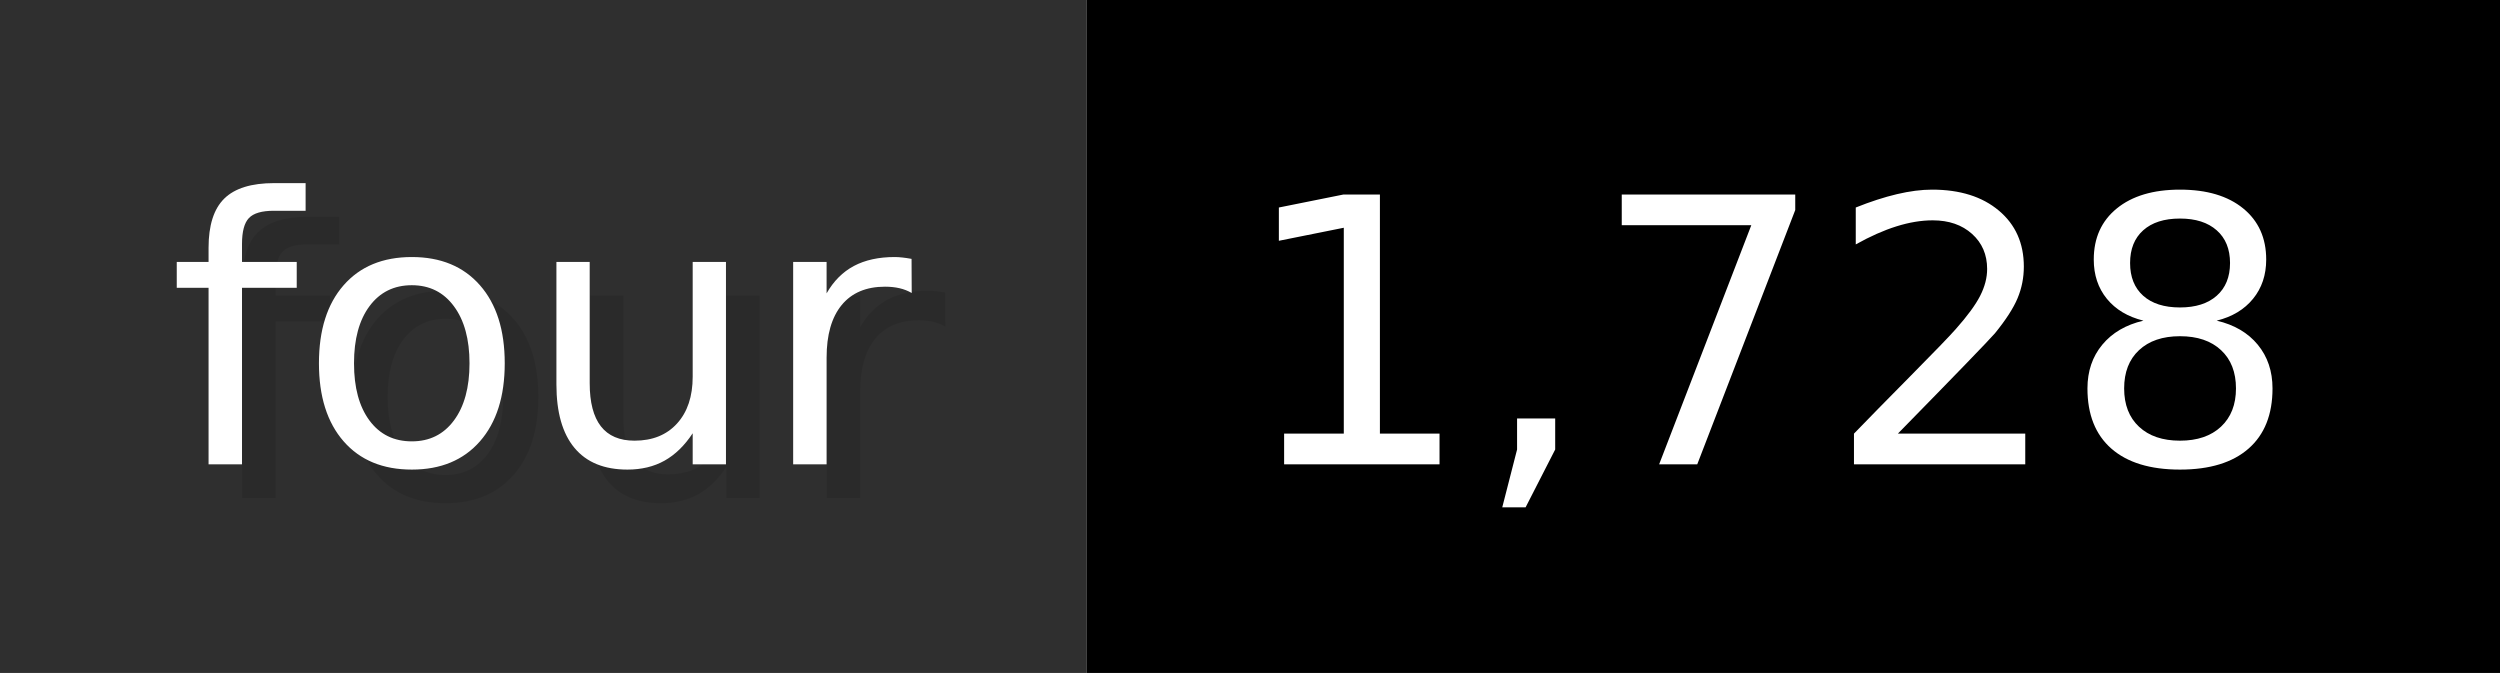
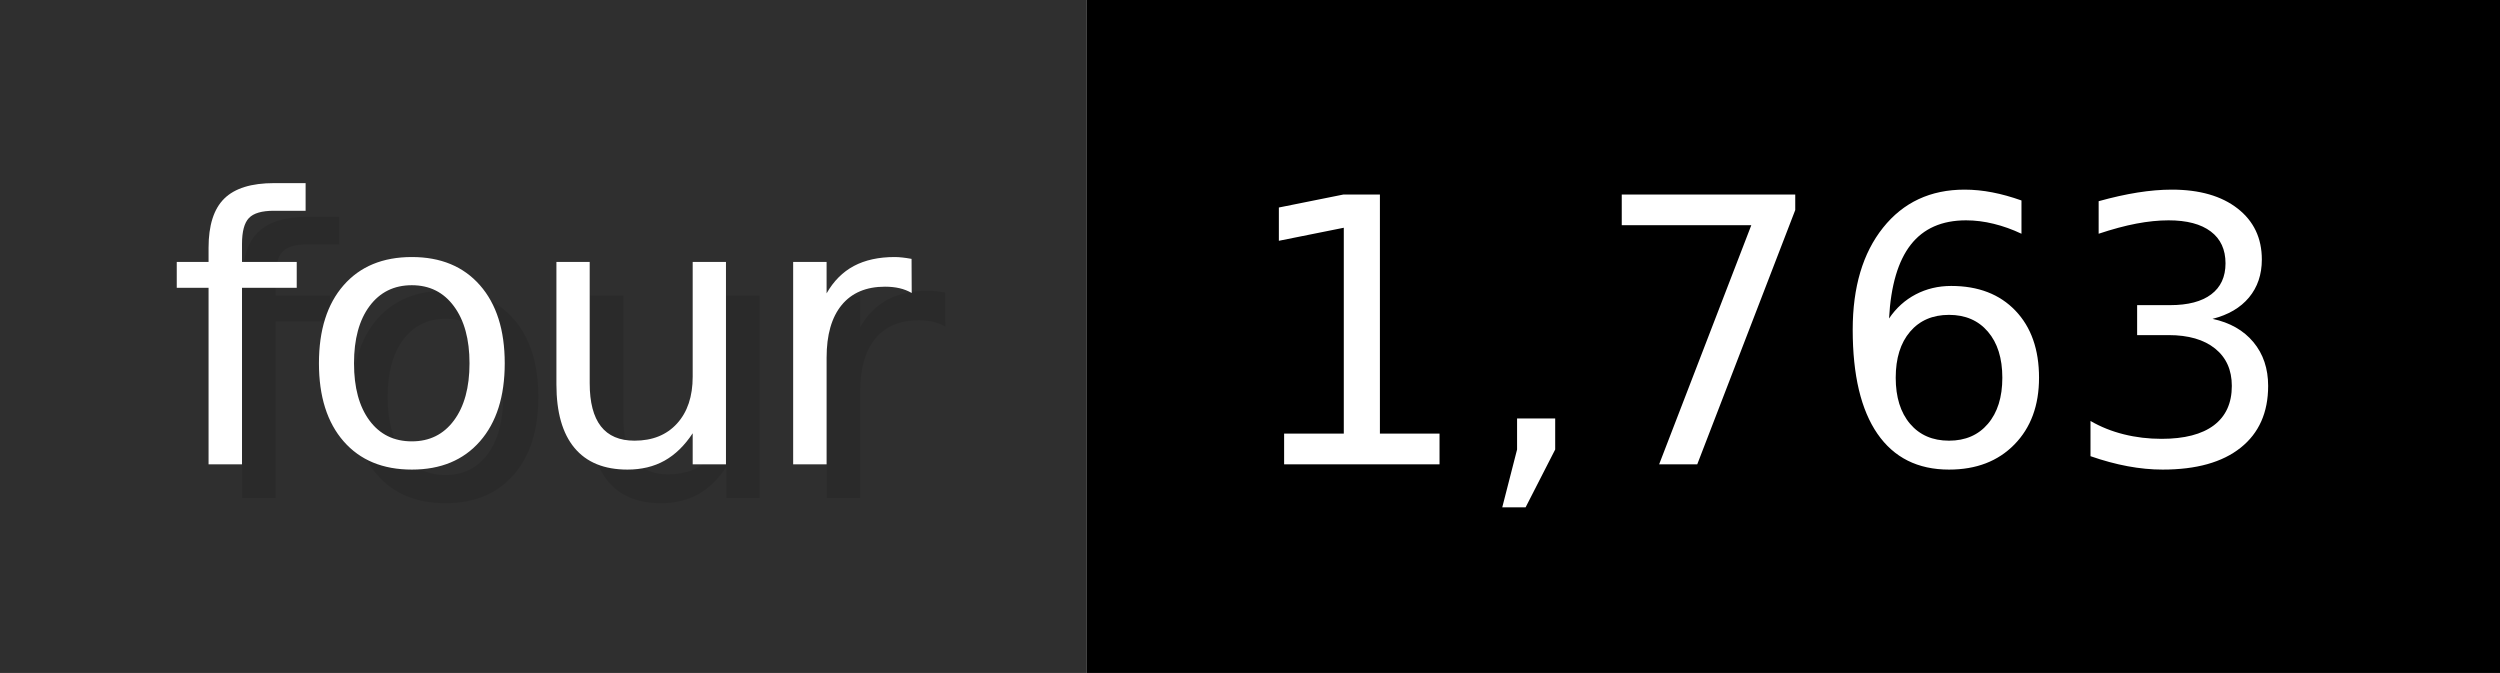
- <svg xmlns="http://www.w3.org/2000/svg" width="74.3" height="20" viewBox="0 0 743 200" role="img" aria-label="four: 1,728">
+ <svg xmlns="http://www.w3.org/2000/svg" width="74.3" height="20" viewBox="0 0 743 200" role="img" aria-label="four: 1,763">
  <g>
    <rect fill="#2F2F2F" width="323" height="200" />
    <rect fill="#" x="323" width="420" height="200" />
  </g>
  <g aria-hidden="true" fill="#fff" text-anchor="start" font-family="Verdana,DejaVu Sans,sans-serif" font-size="110">
    <text x="60" y="148" textLength="223" fill="#000" opacity="0.1">four</text>
    <text x="50" y="138" textLength="223">four</text>
-     <text x="378" y="148" textLength="320" fill="#000" opacity="0.1">1,728</text>
-     <text x="368" y="138" textLength="320">1,728</text>
+     <text x="378" y="148" textLength="320" fill="#000" opacity="0.1">1,763</text>
+     <text x="368" y="138" textLength="320">1,763</text>
  </g>
</svg>
